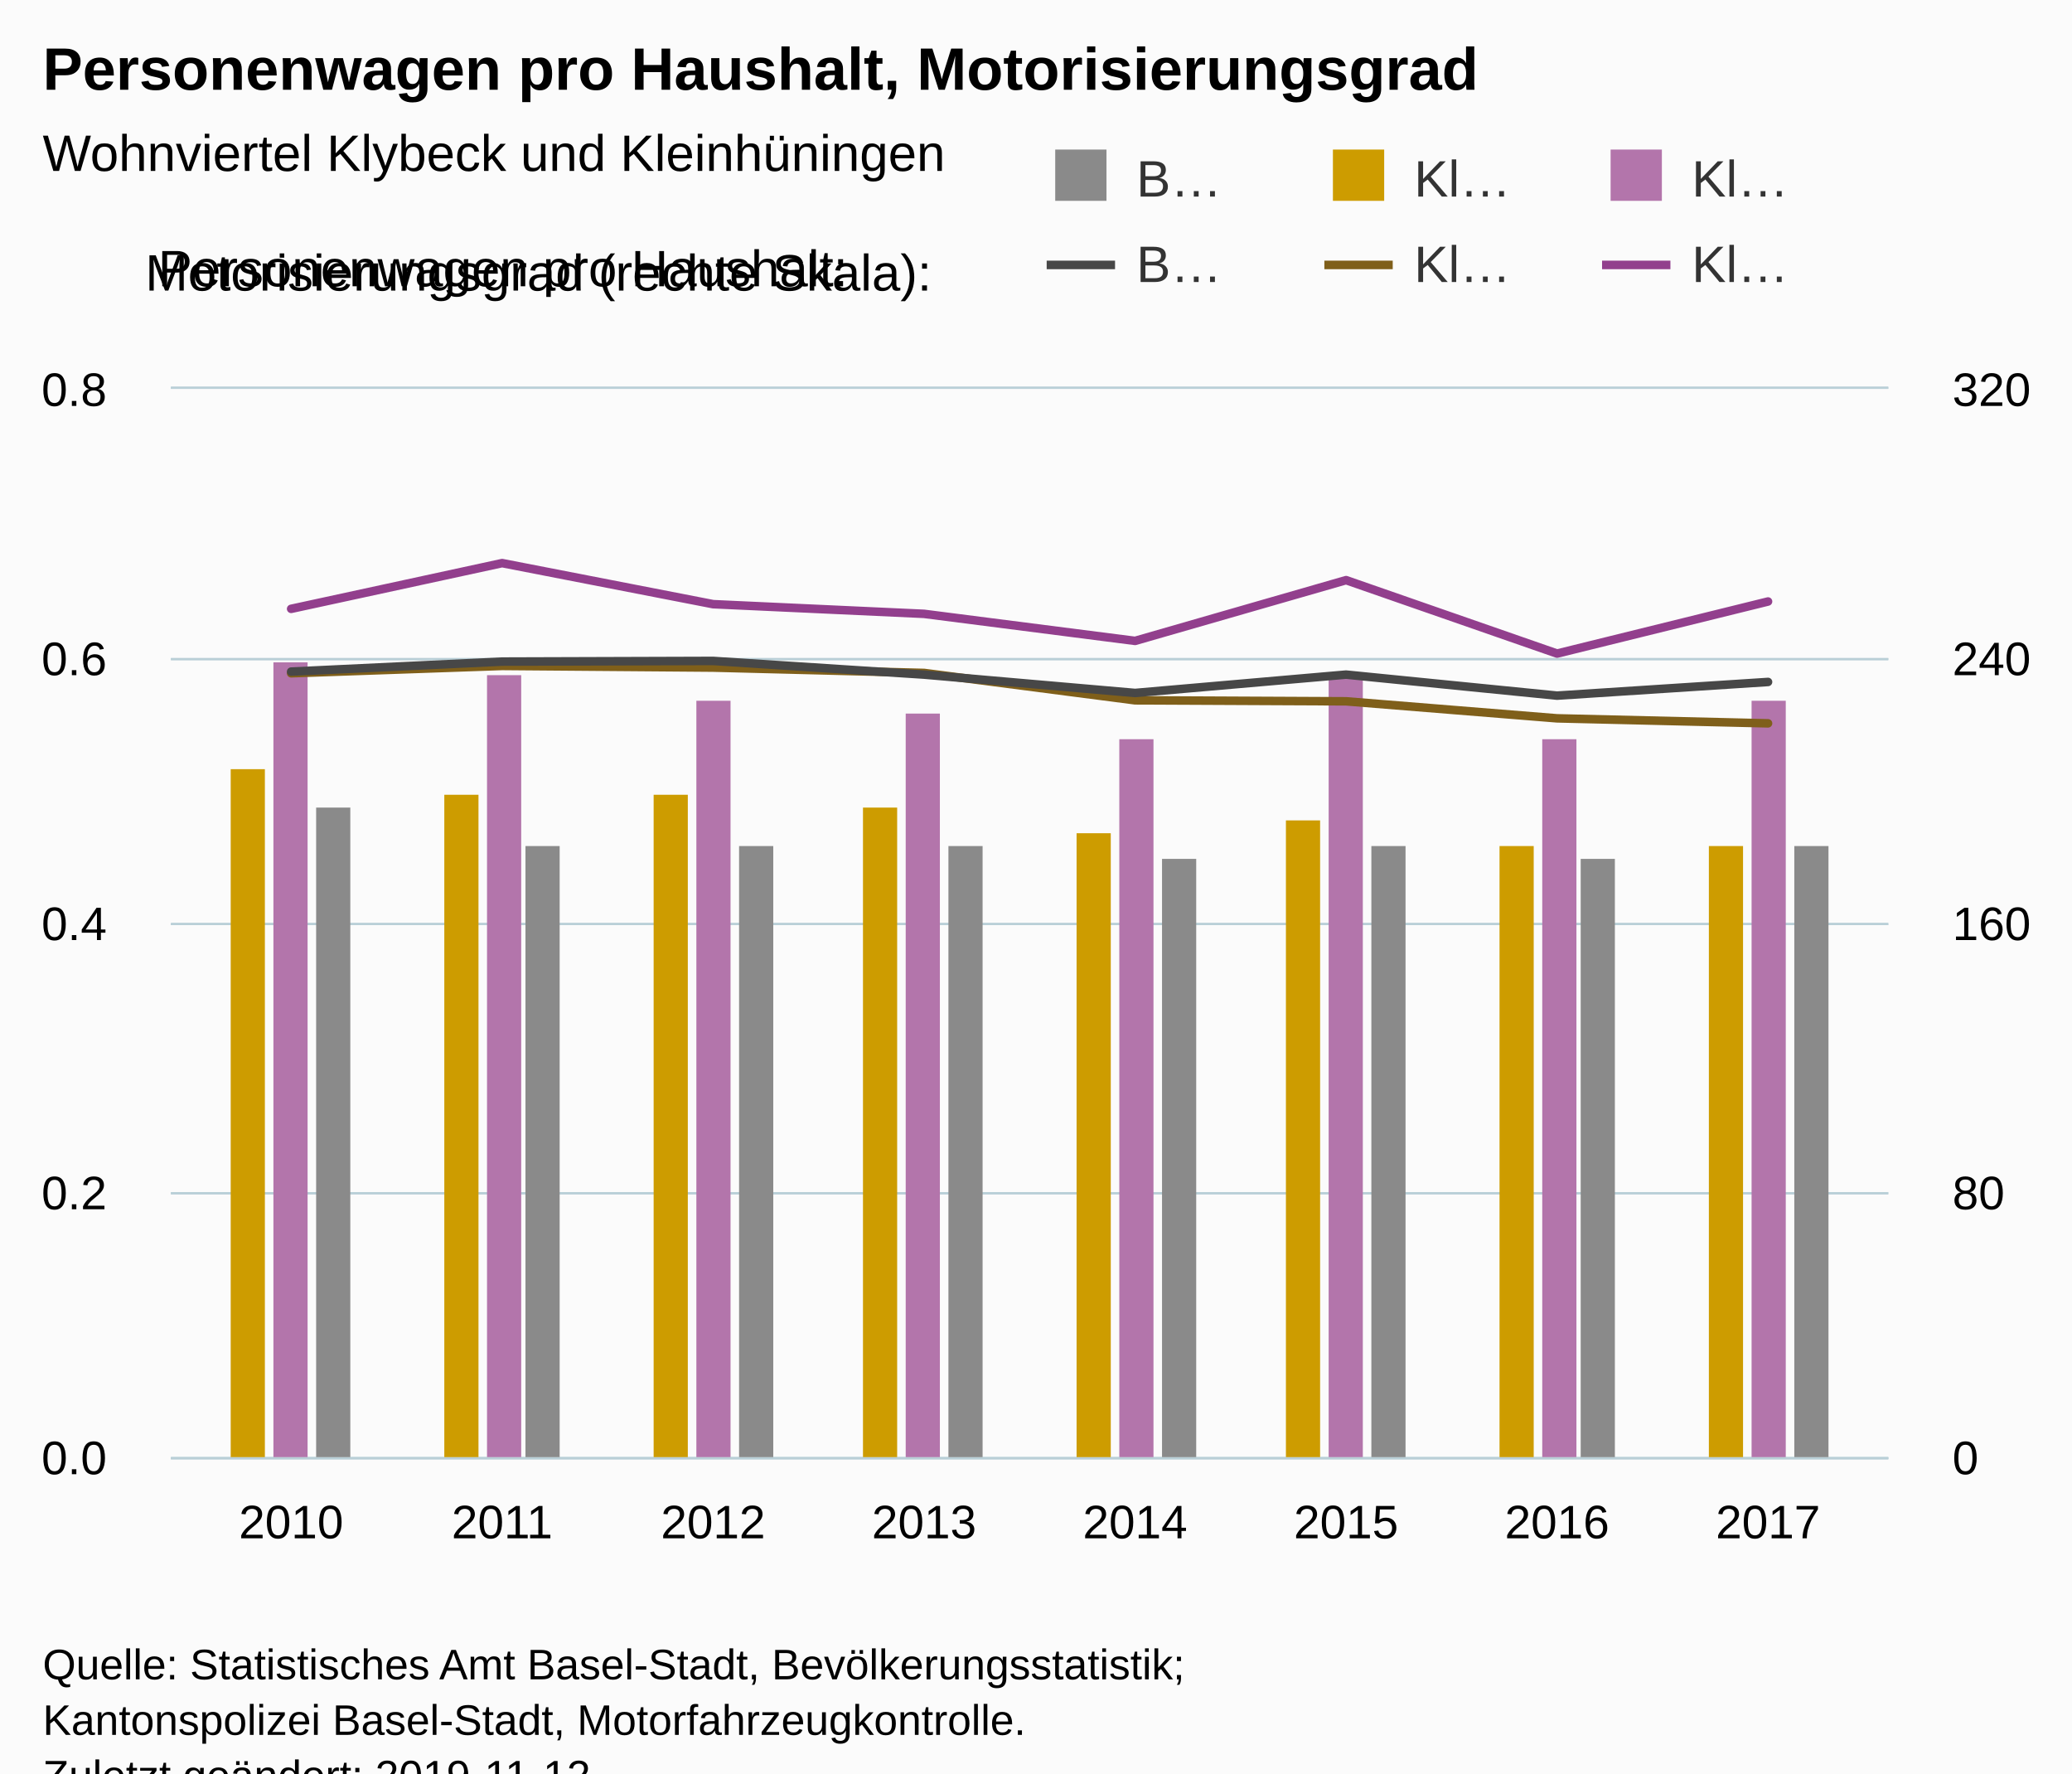
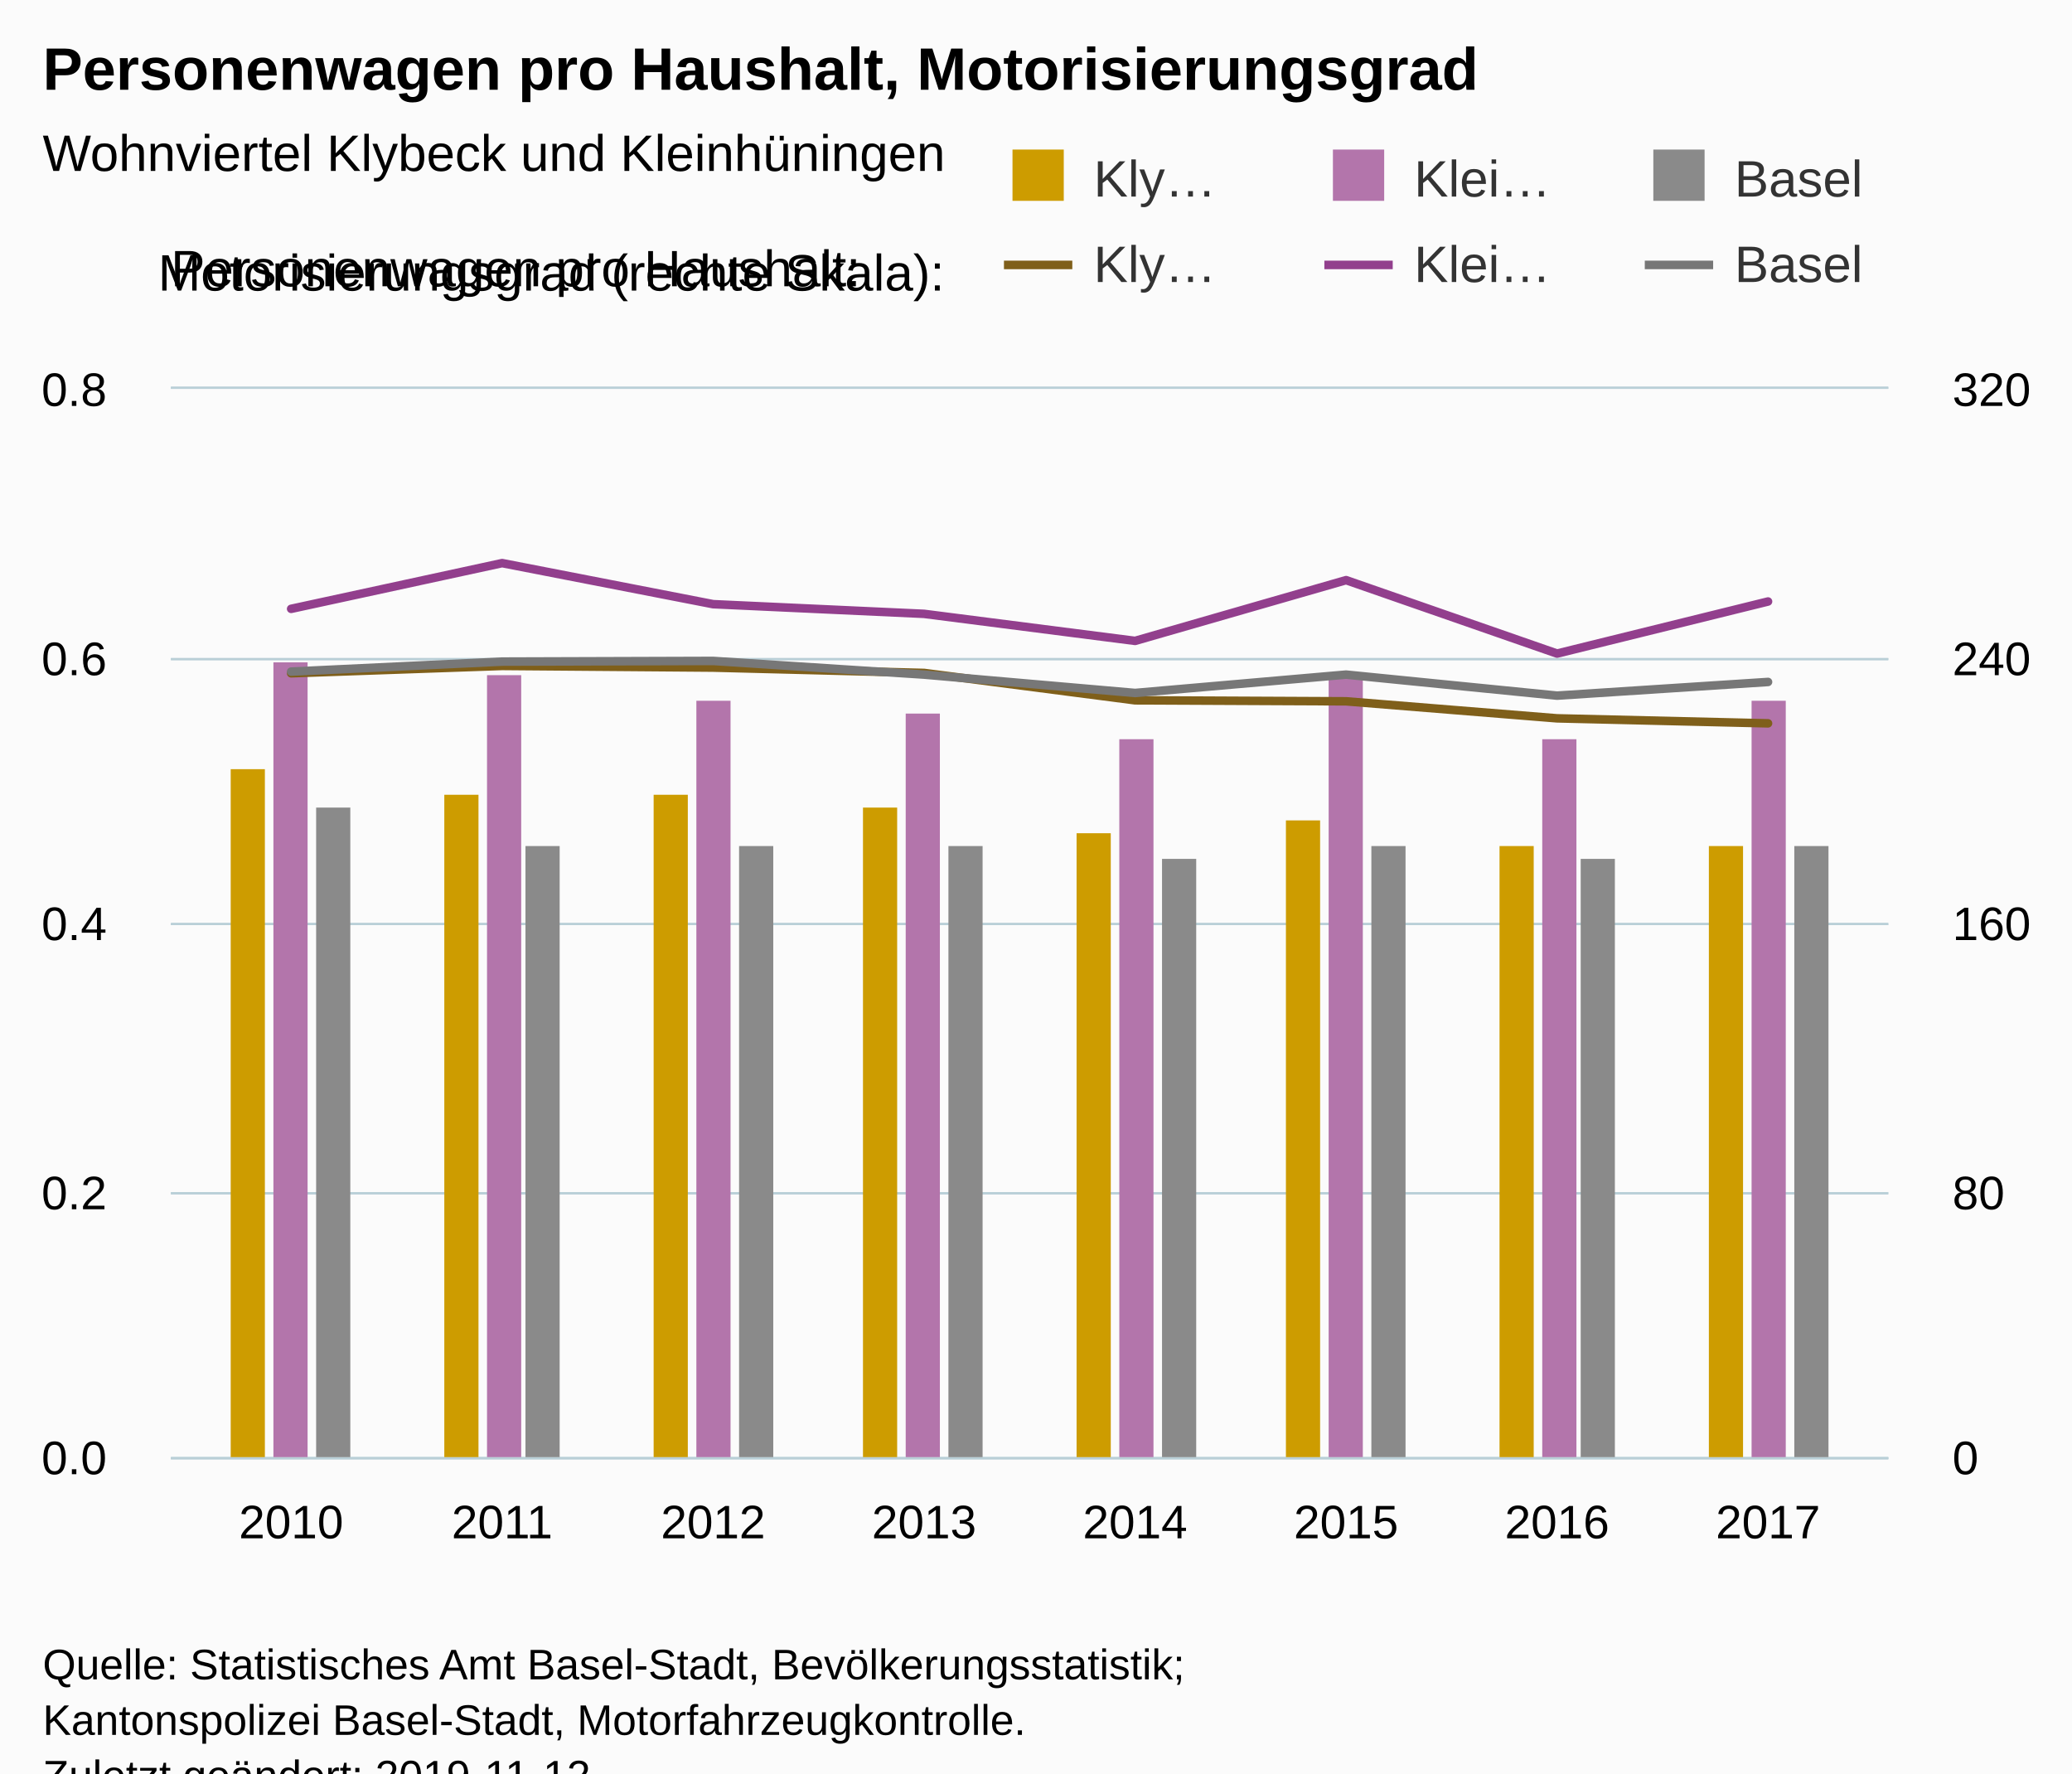
<svg xmlns="http://www.w3.org/2000/svg" version="1.1" class="highcharts-root" style="font-family:Arial;font-size:12px;" viewBox="0 0 485 415">
  <defs>
-     <clipPath id="highcharts-6ixlyl2-8">
+     <clipPath id="highcharts-r083g2e-8">
      <rect x="0" y="0" width="402" height="250" fill="none" />
    </clipPath>
-     <clipPath id="highcharts-6ixlyl2-9">
+     <clipPath id="highcharts-r083g2e-9">
      <rect x="0" y="0" width="402" height="250" fill="none" />
    </clipPath>
-     <clipPath id="highcharts-6ixlyl2-10">
+     <clipPath id="highcharts-r083g2e-10">
      <rect x="0" y="0" width="402" height="250" fill="none" />
    </clipPath>
  </defs>
  <rect fill="#fbfbfb" class="highcharts-background" x="0" y="0" width="485" height="428" rx="0" ry="0" />
  <rect fill="none" class="highcharts-plot-background" x="40" y="91" width="402" height="250" />
  <g class="highcharts-pane-group" data-z-index="0" />
  <g class="highcharts-grid highcharts-xaxis-grid " data-z-index="1">
    <path fill="none" data-z-index="1" class="highcharts-grid-line" d="M 67.5 91 L 67.5 341" opacity="1" />
    <path fill="none" data-z-index="1" class="highcharts-grid-line" d="M 117.5 91 L 117.5 341" opacity="1" />
    <path fill="none" data-z-index="1" class="highcharts-grid-line" d="M 166.5 91 L 166.5 341" opacity="1" />
    <path fill="none" data-z-index="1" class="highcharts-grid-line" d="M 215.5 91 L 215.5 341" opacity="1" />
    <path fill="none" data-z-index="1" class="highcharts-grid-line" d="M 265.5 91 L 265.5 341" opacity="1" />
    <path fill="none" data-z-index="1" class="highcharts-grid-line" d="M 314.5 91 L 314.5 341" opacity="1" />
    <path fill="none" data-z-index="1" class="highcharts-grid-line" d="M 363.5 91 L 363.5 341" opacity="1" />
    <path fill="none" data-z-index="1" class="highcharts-grid-line" d="M 413.5 91 L 413.5 341" opacity="1" />
  </g>
  <g class="highcharts-grid highcharts-yaxis-grid " data-z-index="1">
    <path fill="none" stroke="#B9CFD7" stroke-width="0.5" data-z-index="1" class="highcharts-grid-line" d="M 40 341.25 L 442 341.25" opacity="1" />
    <path fill="none" stroke="#B9CFD7" stroke-width="0.5" data-z-index="1" class="highcharts-grid-line" d="M 40 279.25 L 442 279.25" opacity="1" />
    <path fill="none" stroke="#B9CFD7" stroke-width="0.5" data-z-index="1" class="highcharts-grid-line" d="M 40 216.25 L 442 216.25" opacity="1" />
    <path fill="none" stroke="#B9CFD7" stroke-width="0.5" data-z-index="1" class="highcharts-grid-line" d="M 40 154.25 L 442 154.25" opacity="1" />
    <path fill="none" stroke="#B9CFD7" stroke-width="0.5" data-z-index="1" class="highcharts-grid-line" d="M 40 90.75 L 442 90.75" opacity="1" />
  </g>
  <g class="highcharts-grid highcharts-yaxis-grid " data-z-index="1">
    <path fill="none" stroke="#B9CFD7" stroke-width="0.5" data-z-index="1" class="highcharts-grid-line" d="M 40 341.25 L 442 341.25" opacity="1" />
    <path fill="none" stroke="#B9CFD7" stroke-width="0.5" data-z-index="1" class="highcharts-grid-line" d="M 40 279.25 L 442 279.25" opacity="1" />
    <path fill="none" stroke="#B9CFD7" stroke-width="0.5" data-z-index="1" class="highcharts-grid-line" d="M 40 216.25 L 442 216.25" opacity="1" />
    <path fill="none" stroke="#B9CFD7" stroke-width="0.5" data-z-index="1" class="highcharts-grid-line" d="M 40 154.25 L 442 154.25" opacity="1" />
    <path fill="none" stroke="#B9CFD7" stroke-width="0.5" data-z-index="1" class="highcharts-grid-line" d="M 40 90.75 L 442 90.75" opacity="1" />
  </g>
  <rect fill="none" class="highcharts-plot-border" data-z-index="1" x="40" y="91" width="402" height="250" />
  <g class="highcharts-axis highcharts-xaxis " data-z-index="2">
    <path fill="none" class="highcharts-axis-line" stroke="#B9CFD7" stroke-width="0.5" data-z-index="7" d="M 40 341.25 L 442 341.25" />
  </g>
  <g class="highcharts-axis highcharts-yaxis " data-z-index="2">
    <path fill="none" class="highcharts-axis-line" data-z-index="7" d="M 40 91 L 40 341" />
  </g>
  <g class="highcharts-axis highcharts-yaxis " data-z-index="2">
    <path fill="none" class="highcharts-axis-line" data-z-index="7" d="M 442 91 L 442 341" />
  </g>
  <g class="highcharts-series-group" data-z-index="3">
-     <g data-z-index="0.1" class="highcharts-series highcharts-series-0 highcharts-column-series " transform="translate(40,91) scale(1 1)" clip-path="url(#highcharts-6ixlyl2-9)">
+     <g data-z-index="0.1" class="highcharts-series highcharts-series-0 highcharts-column-series " transform="translate(40,91) scale(1 1)" clip-path="url(#highcharts-r083g2e-9)">
      <rect x="14" y="89" width="8" height="162" fill="#cd9c00" class="highcharts-point" />
      <rect x="64" y="95" width="8" height="156" fill="#cd9c00" class="highcharts-point" />
      <rect x="113" y="95" width="8" height="156" fill="#cd9c00" class="highcharts-point" />
      <rect x="162" y="98" width="8" height="153" fill="#cd9c00" class="highcharts-point" />
      <rect x="212" y="104" width="8" height="147" fill="#cd9c00" class="highcharts-point" />
      <rect x="261" y="101" width="8" height="150" fill="#cd9c00" class="highcharts-point" />
      <rect x="311" y="107" width="8" height="144" fill="#cd9c00" class="highcharts-point" />
      <rect x="360" y="107" width="8" height="144" fill="#cd9c00" class="highcharts-point" />
    </g>
    <g data-z-index="0.1" class="highcharts-markers highcharts-series-0 highcharts-column-series " transform="translate(40,91) scale(1 1)" clip-path="none" />
-     <g data-z-index="0.1" class="highcharts-series highcharts-series-1 highcharts-column-series " transform="translate(40,91) scale(1 1)" clip-path="url(#highcharts-6ixlyl2-9)">
+     <g data-z-index="0.1" class="highcharts-series highcharts-series-1 highcharts-column-series " transform="translate(40,91) scale(1 1)" clip-path="url(#highcharts-r083g2e-9)">
      <rect x="24" y="64" width="8" height="187" fill="#b375ab" class="highcharts-point" />
      <rect x="74" y="67" width="8" height="184" fill="#b375ab" class="highcharts-point" />
      <rect x="123" y="73" width="8" height="178" fill="#b375ab" class="highcharts-point" />
      <rect x="172" y="76" width="8" height="175" fill="#b375ab" class="highcharts-point" />
      <rect x="222" y="82" width="8" height="169" fill="#b375ab" class="highcharts-point" />
      <rect x="271" y="67" width="8" height="184" fill="#b375ab" class="highcharts-point" />
      <rect x="321" y="82" width="8" height="169" fill="#b375ab" class="highcharts-point" />
      <rect x="370" y="73" width="8" height="178" fill="#b375ab" class="highcharts-point" />
    </g>
    <g data-z-index="0.1" class="highcharts-markers highcharts-series-1 highcharts-column-series " transform="translate(40,91) scale(1 1)" clip-path="none" />
-     <g data-z-index="0.1" class="highcharts-series highcharts-series-2 highcharts-line-series " transform="translate(40,91) scale(1 1)" clip-path="url(#highcharts-6ixlyl2-10)">
+     <g data-z-index="0.1" class="highcharts-series highcharts-series-2 highcharts-line-series " transform="translate(40,91) scale(1 1)" clip-path="url(#highcharts-r083g2e-10)">
      <path fill="none" d="M 28.15 66.562 L 77.536 64.844 L 126.921 65.234 L 176.307 66.484 L 225.693 72.891 L 275.079 73.125 L 324.464 77.109 L 373.85 78.281" class="highcharts-graph" data-z-index="1" stroke="#7f5f1a" stroke-width="2" stroke-linejoin="round" stroke-linecap="round" />
    </g>
    <g data-z-index="0.1" class="highcharts-markers highcharts-series-2 highcharts-line-series " transform="translate(40,91) scale(1 1)" clip-path="none" />
-     <g data-z-index="0.1" class="highcharts-series highcharts-series-3 highcharts-line-series " transform="translate(40,91) scale(1 1)" clip-path="url(#highcharts-6ixlyl2-10)">
+     <g data-z-index="0.1" class="highcharts-series highcharts-series-3 highcharts-line-series " transform="translate(40,91) scale(1 1)" clip-path="url(#highcharts-r083g2e-10)">
      <path fill="none" d="M 28.15 51.484 L 77.536 40.781 L 126.921 50.391 L 176.307 52.656 L 225.693 58.984 L 275.079 44.766 L 324.464 61.953 L 373.85 49.766" class="highcharts-graph" data-z-index="1" stroke="#923f8d" stroke-width="2" stroke-linejoin="round" stroke-linecap="round" />
    </g>
    <g data-z-index="0.1" class="highcharts-markers highcharts-series-3 highcharts-line-series " transform="translate(40,91) scale(1 1)" clip-path="none" />
-     <g data-z-index="0.1" class="highcharts-series highcharts-series-4 highcharts-column-series " transform="translate(40,91) scale(1 1)" clip-path="url(#highcharts-6ixlyl2-9)">
+     <g data-z-index="0.1" class="highcharts-series highcharts-series-4 highcharts-column-series " transform="translate(40,91) scale(1 1)" clip-path="url(#highcharts-r083g2e-9)">
      <rect x="34" y="98" width="8" height="153" fill="#8A8A8A" class="highcharts-point" />
      <rect x="83" y="107" width="8" height="144" fill="#8A8A8A" class="highcharts-point" />
      <rect x="133" y="107" width="8" height="144" fill="#8A8A8A" class="highcharts-point" />
      <rect x="182" y="107" width="8" height="144" fill="#8A8A8A" class="highcharts-point" />
      <rect x="232" y="110" width="8" height="141" fill="#8A8A8A" class="highcharts-point" />
      <rect x="281" y="107" width="8" height="144" fill="#8A8A8A" class="highcharts-point" />
      <rect x="330" y="110" width="8" height="141" fill="#8A8A8A" class="highcharts-point" />
      <rect x="380" y="107" width="8" height="144" fill="#8A8A8A" class="highcharts-point" />
    </g>
    <g data-z-index="0.1" class="highcharts-markers highcharts-series-4 highcharts-column-series " transform="translate(40,91) scale(1 1)" clip-path="none" />
-     <g data-z-index="0.1" class="highcharts-series highcharts-series-5 highcharts-line-series " transform="translate(40,91) scale(1 1)" clip-path="url(#highcharts-6ixlyl2-10)">
-       <path fill="none" d="M 28.15 66.172 L 77.536 63.828 L 126.921 63.672 L 176.307 66.875 L 225.693 71.172 L 275.079 66.875 L 324.464 71.797 L 373.85 68.594" class="highcharts-graph" data-z-index="1" stroke="#474747" stroke-width="2" stroke-linejoin="round" stroke-linecap="round" />
+     <g data-z-index="0.1" class="highcharts-series highcharts-series-5 highcharts-line-series " transform="translate(40,91) scale(1 1)" clip-path="url(#highcharts-r083g2e-10)">
+       <path fill="none" d="M 28.15 66.172 L 77.536 63.828 L 126.921 63.672 L 176.307 66.875 L 225.693 71.172 L 275.079 66.875 L 324.464 71.797 L 373.85 68.594" class="highcharts-graph" data-z-index="1" stroke="#777777" stroke-width="2" stroke-linejoin="round" stroke-linecap="round" />
    </g>
    <g data-z-index="0.1" class="highcharts-markers highcharts-series-5 highcharts-line-series " transform="translate(40,91) scale(1 1)" clip-path="none" />
  </g>
  <text x="10" text-anchor="start" class="highcharts-title" data-z-index="4" style="color:#000000;font-size:14px;font-weight:bold;fill:#000000;" y="21">
    <tspan>Personenwagen pro Haushalt, Motorisierungsgrad</tspan>
  </text>
  <text x="10" text-anchor="start" class="highcharts-subtitle" data-z-index="4" style="color:#000000;font-size:12px;font-weight:normal;font-family:Arial;fill:#000000;" y="40">
    <tspan>Wohnviertel Klybeck und Kleinhüningen</tspan>
  </text>
-   <g class="highcharts-legend" data-z-index="7" transform="translate(237,6)">
-     <rect fill="none" class="highcharts-legend-box" rx="0" ry="0" x="0" y="0" width="213" height="73" visibility="visible" />
+   <g class="highcharts-legend" data-z-index="7" transform="translate(227,6)">
+     <rect fill="none" class="highcharts-legend-box" rx="0" ry="0" x="0" y="0" width="248" height="73" visibility="visible" />
    <g data-z-index="1" transform="translate(0,22)">
      <g>
-         <g class="highcharts-legend-item highcharts-column-series highcharts-color-undefined highcharts-series-4" data-z-index="1" transform="translate(8,3)">
+         <g class="highcharts-legend-item highcharts-column-series highcharts-color-undefined highcharts-series-0" data-z-index="1" transform="translate(8,3)">
          <text x="21" style="color:#333333;font-size:12px;font-weight:normal;cursor:pointer;fill:#333333;" text-anchor="start" data-z-index="2" y="15">
-             <tspan>B…</tspan>
+             <tspan>Kly…</tspan>
+           </text>
+           <rect x="2" y="4" width="12" height="12" fill="#cd9c00" class="highcharts-point" data-z-index="3" />
+         </g>
+         <g class="highcharts-legend-item highcharts-column-series highcharts-color-undefined highcharts-series-1" data-z-index="1" transform="translate(83,3)">
+           <text x="21" y="15" style="color:#333333;font-size:12px;font-weight:normal;cursor:pointer;fill:#333333;" text-anchor="start" data-z-index="2">
+             <tspan>Klei…</tspan>
+           </text>
+           <rect x="2" y="4" width="12" height="12" fill="#b375ab" class="highcharts-point" data-z-index="3" />
+         </g>
+         <g class="highcharts-legend-item highcharts-column-series highcharts-color-undefined highcharts-series-4" data-z-index="1" transform="translate(158,3)">
+           <text x="21" y="15" style="color:#333333;font-size:12px;font-weight:normal;cursor:pointer;fill:#333333;" text-anchor="start" data-z-index="2">
+             <tspan>Basel</tspan>
          </text>
          <rect x="2" y="4" width="12" height="12" fill="#8A8A8A" class="highcharts-point" data-z-index="3" />
        </g>
-         <g class="highcharts-legend-item highcharts-column-series highcharts-color-undefined highcharts-series-0" data-z-index="1" transform="translate(73,3)">
+         <g class="highcharts-legend-item highcharts-line-series highcharts-color-undefined highcharts-series-2" data-z-index="1" transform="translate(8,23)">
+           <path fill="none" d="M 0 11 L 16 11" class="highcharts-graph" stroke="#7f5f1a" stroke-width="2" />
          <text x="21" y="15" style="color:#333333;font-size:12px;font-weight:normal;cursor:pointer;fill:#333333;" text-anchor="start" data-z-index="2">
-             <tspan>Kl…</tspan>
-           </text>
-           <rect x="2" y="4" width="12" height="12" fill="#cd9c00" class="highcharts-point" data-z-index="3" />
-         </g>
-         <g class="highcharts-legend-item highcharts-column-series highcharts-color-undefined highcharts-series-1" data-z-index="1" transform="translate(138,3)">
-           <text x="21" y="15" style="color:#333333;font-size:12px;font-weight:normal;cursor:pointer;fill:#333333;" text-anchor="start" data-z-index="2">
-             <tspan>Kl…</tspan>
-           </text>
-           <rect x="2" y="4" width="12" height="12" fill="#b375ab" class="highcharts-point" data-z-index="3" />
-         </g>
-         <g class="highcharts-legend-item highcharts-line-series highcharts-color-undefined highcharts-series-5" data-z-index="1" transform="translate(8,23)">
-           <path fill="none" d="M 0 11 L 16 11" class="highcharts-graph" stroke="#474747" stroke-width="2" />
-           <text x="21" y="15" style="color:#333333;font-size:12px;font-weight:normal;cursor:pointer;fill:#333333;" text-anchor="start" data-z-index="2">
-             <tspan>B…</tspan>
+             <tspan>Kly…</tspan>
          </text>
        </g>
-         <g class="highcharts-legend-item highcharts-line-series highcharts-color-undefined highcharts-series-2" data-z-index="1" transform="translate(73,23)">
-           <path fill="none" d="M 0 11 L 16 11" class="highcharts-graph" stroke="#7f5f1a" stroke-width="2" />
+         <g class="highcharts-legend-item highcharts-line-series highcharts-color-undefined highcharts-series-3" data-z-index="1" transform="translate(83,23)">
+           <path fill="none" d="M 0 11 L 16 11" class="highcharts-graph" stroke="#923f8d" stroke-width="2" />
          <text x="21" y="15" style="color:#333333;font-size:12px;font-weight:normal;cursor:pointer;fill:#333333;" text-anchor="start" data-z-index="2">
-             <tspan>Kl…</tspan>
+             <tspan>Klei…</tspan>
          </text>
        </g>
-         <g class="highcharts-legend-item highcharts-line-series highcharts-color-undefined highcharts-series-3" data-z-index="1" transform="translate(138,23)">
-           <path fill="none" d="M 0 11 L 16 11" class="highcharts-graph" stroke="#923f8d" stroke-width="2" />
+         <g class="highcharts-legend-item highcharts-line-series highcharts-color-undefined highcharts-series-5" data-z-index="1" transform="translate(158,23)">
+           <path fill="none" d="M 0 11 L 16 11" class="highcharts-graph" stroke="#777777" stroke-width="2" />
          <text x="21" y="15" style="color:#333333;font-size:12px;font-weight:normal;cursor:pointer;fill:#333333;" text-anchor="start" data-z-index="2">
-             <tspan>Kl…</tspan>
+             <tspan>Basel</tspan>
          </text>
        </g>
      </g>
    </g>
-     <g class="highcharts-label highcharts-legend-title" data-z-index="1" transform="translate(-203,46)">
+     <g class="highcharts-label highcharts-legend-title" data-z-index="1" transform="translate(-190,46)">
      <text x="3" data-z-index="1" style="font-weight:normal;line-height:1.7;" y="15">
        <tspan>Personenwagen pro Haushalt:</tspan>
        <tspan x="0" dy="1">Motorisierungsgrad (rechte Skala):</tspan>
      </text>
    </g>
  </g>
  <g class="highcharts-axis-labels highcharts-xaxis-labels " data-z-index="7">
    <text x="68.15" style="color:#000000;cursor:default;font-size:11px;fill:#000000;" text-anchor="middle" transform="translate(0,0)" y="360" opacity="1">2010</text>
    <text x="117.536" style="color:#000000;cursor:default;font-size:11px;fill:#000000;" text-anchor="middle" transform="translate(0,0)" y="360" opacity="1">2011</text>
    <text x="166.921" style="color:#000000;cursor:default;font-size:11px;fill:#000000;" text-anchor="middle" transform="translate(0,0)" y="360" opacity="1">2012</text>
    <text x="216.307" style="color:#000000;cursor:default;font-size:11px;fill:#000000;" text-anchor="middle" transform="translate(0,0)" y="360" opacity="1">2013</text>
    <text x="265.693" style="color:#000000;cursor:default;font-size:11px;fill:#000000;" text-anchor="middle" transform="translate(0,0)" y="360" opacity="1">2014</text>
    <text x="315.079" style="color:#000000;cursor:default;font-size:11px;fill:#000000;" text-anchor="middle" transform="translate(0,0)" y="360" opacity="1">2015</text>
    <text x="364.464" style="color:#000000;cursor:default;font-size:11px;fill:#000000;" text-anchor="middle" transform="translate(0,0)" y="360" opacity="1">2016</text>
    <text x="413.85" style="color:#000000;cursor:default;font-size:11px;fill:#000000;" text-anchor="middle" transform="translate(0,0)" y="360" opacity="1">2017</text>
  </g>
  <g class="highcharts-axis-labels highcharts-yaxis-labels " data-z-index="7">
    <text x="25" style="color:#000000;cursor:default;font-size:11px;fill:#000000;" text-anchor="end" transform="translate(0,0)" y="345" opacity="1">0.0</text>
    <text x="25" style="color:#000000;cursor:default;font-size:11px;fill:#000000;" text-anchor="end" transform="translate(0,0)" y="283" opacity="1">0.2</text>
    <text x="25" style="color:#000000;cursor:default;font-size:11px;fill:#000000;" text-anchor="end" transform="translate(0,0)" y="220" opacity="1">0.4</text>
    <text x="25" style="color:#000000;cursor:default;font-size:11px;fill:#000000;" text-anchor="end" transform="translate(0,0)" y="158" opacity="1">0.6</text>
    <text x="25" style="color:#000000;cursor:default;font-size:11px;fill:#000000;" text-anchor="end" transform="translate(0,0)" y="95" opacity="1">0.8</text>
  </g>
  <g class="highcharts-axis-labels highcharts-yaxis-labels " data-z-index="7">
    <text x="457" style="color:#000000;cursor:default;font-size:11px;fill:#000000;" text-anchor="start" transform="translate(0,0)" y="345" opacity="1">0</text>
    <text x="457" style="color:#000000;cursor:default;font-size:11px;fill:#000000;" text-anchor="start" transform="translate(0,0)" y="283" opacity="1">80</text>
    <text x="457" style="color:#000000;cursor:default;font-size:11px;fill:#000000;" text-anchor="start" transform="translate(0,0)" y="220" opacity="1">160</text>
    <text x="457" style="color:#000000;cursor:default;font-size:11px;fill:#000000;" text-anchor="start" transform="translate(0,0)" y="158" opacity="1">240</text>
    <text x="457" style="color:#000000;cursor:default;font-size:11px;fill:#000000;" text-anchor="start" transform="translate(0,0)" y="95" opacity="1">320</text>
  </g>
  <text x="10" class="highcharts-credits" text-anchor="start" data-z-index="8" style="cursor:default;color:#000000;font-size:10px;fill:#000000;" y="393">
    <tspan>Quelle: Statistisches Amt Basel-Stadt, Bevölkerungsstatistik;</tspan>
    <tspan x="10" dy="13">Kantonspolizei Basel-Stadt, Motorfahrzeugkontrolle.</tspan>
    <tspan x="10" dy="13">Zuletzt geändert: 2019-11-12</tspan>
  </text>
</svg>
